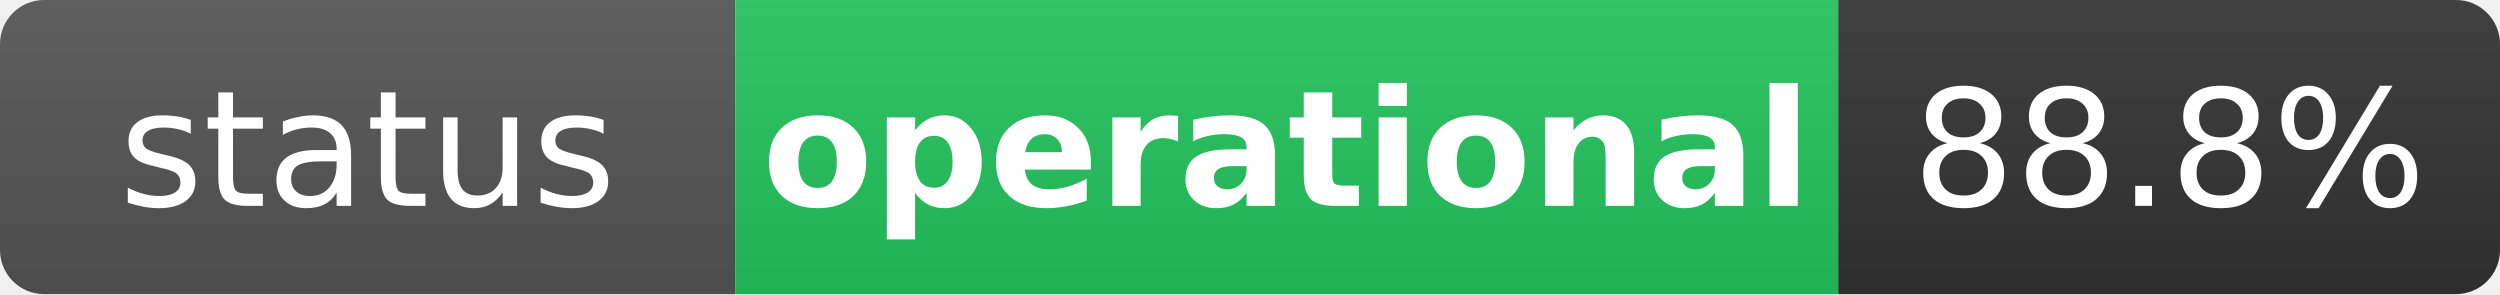
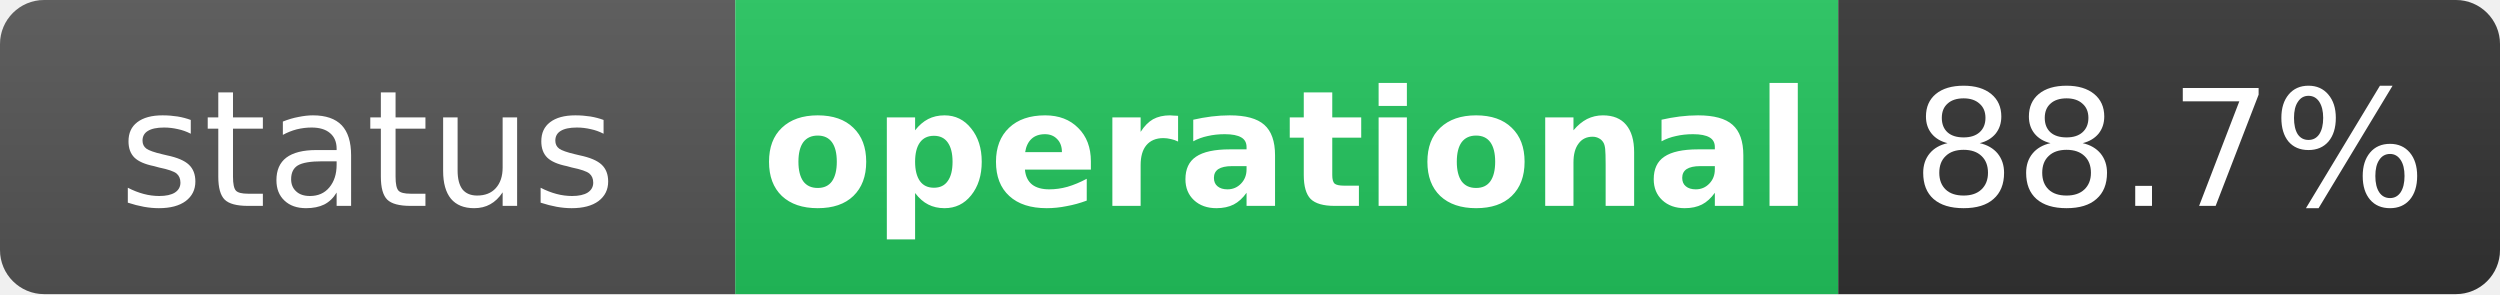
<svg xmlns="http://www.w3.org/2000/svg" width="170" height="20" role="img" aria-label="status: operational">
  <linearGradient id="s" x2="0" y2="100%">
    <stop offset="0" stop-color="#bbb" stop-opacity=".1" />
    <stop offset="1" stop-opacity=".1" />
  </linearGradient>
  <clipPath id="r">
    <rect width="170" height="20" rx="3" fill="#fff" />
  </clipPath>
  <g clip-path="url(#r)">
    <rect width="50" height="20" fill="#555" />
    <rect x="50" width="75" height="20" fill="#22c55e" />
    <rect x="125" width="45" height="20" fill="#333" />
    <rect width="170" height="20" fill="url(#s)" />
  </g>
  <g fill="#fff" text-anchor="middle" font-family="Verdana,Geneva,DejaVu Sans,sans-serif" text-rendering="geometricPrecision" font-size="11">
    <text x="25" y="14" fill="#fff">status</text>
    <text x="87.5" y="14" fill="#fff" font-weight="bold">operational</text>
-     <text x="147.5" y="14" fill="#fff">88.8%</text>
+     <text x="147.5" y="14" fill="#fff">88.7%</text>
  </g>
</svg>
